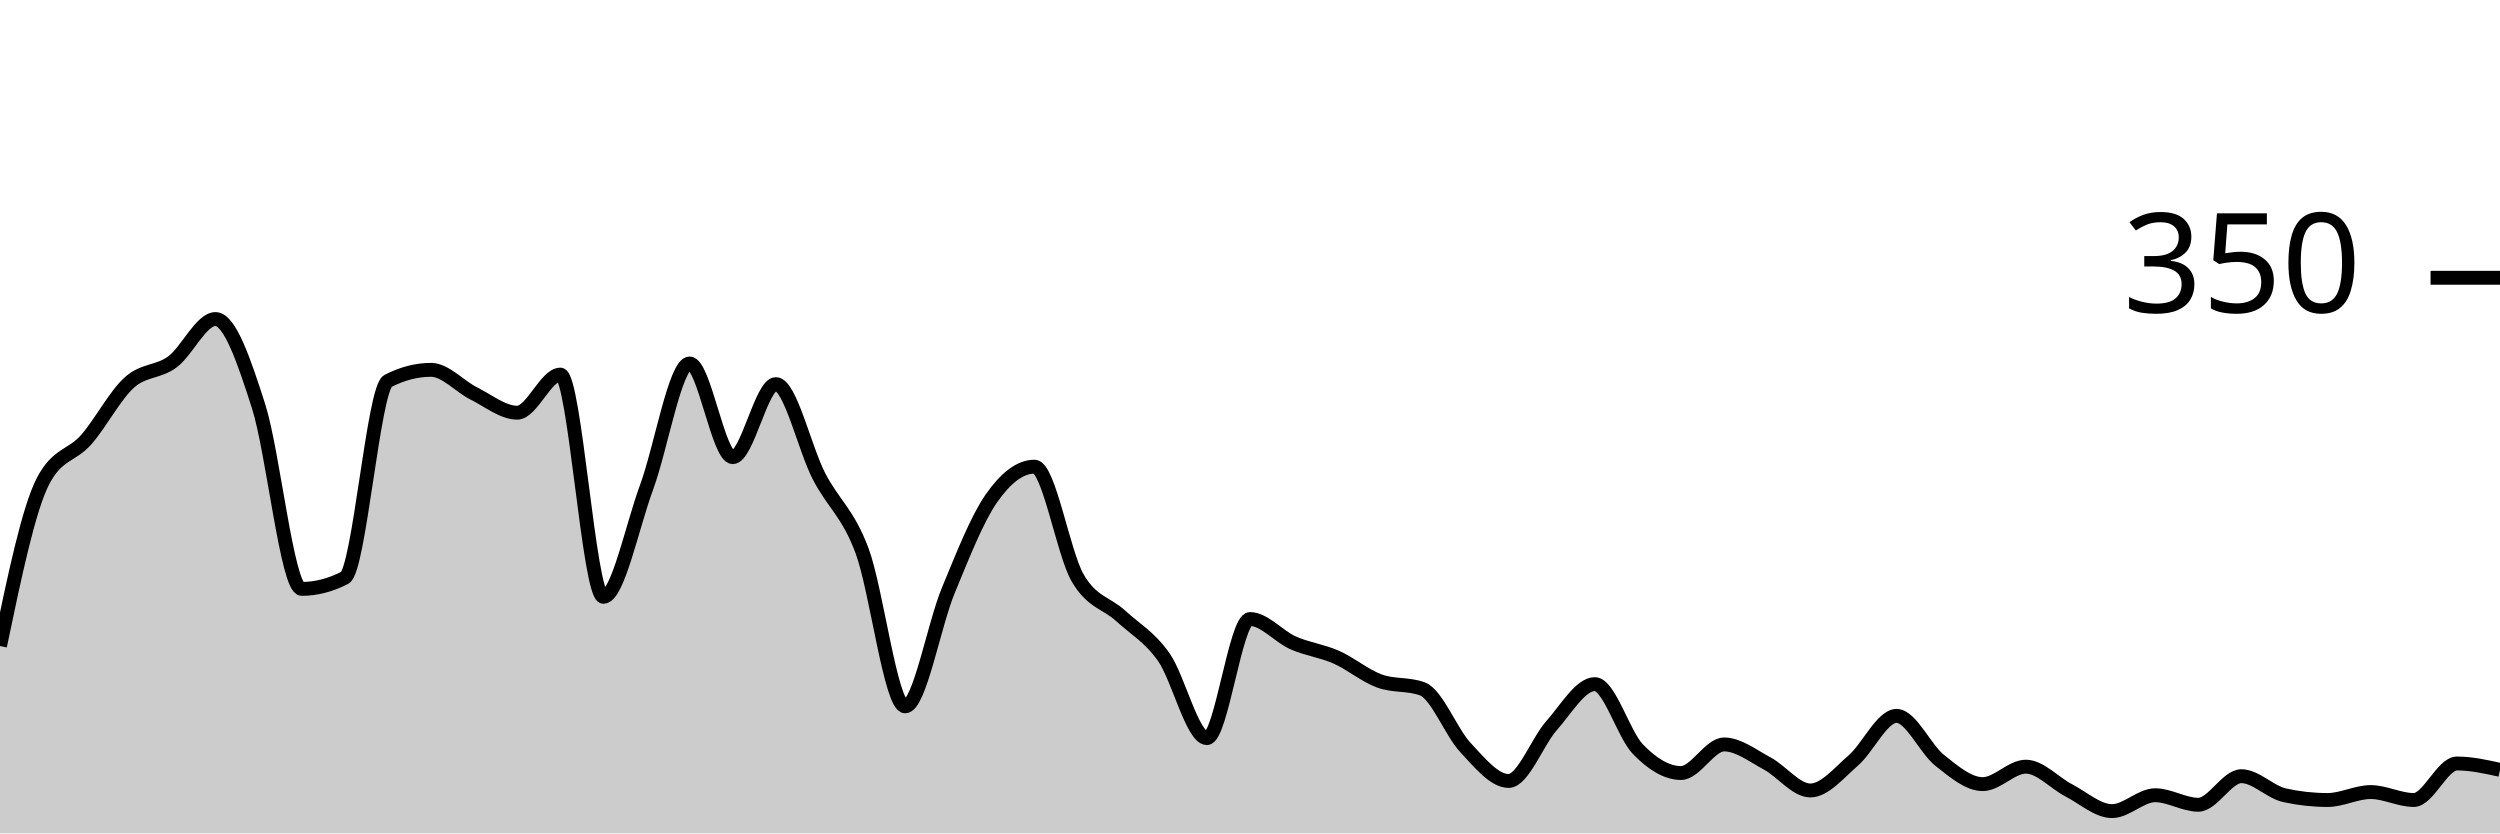
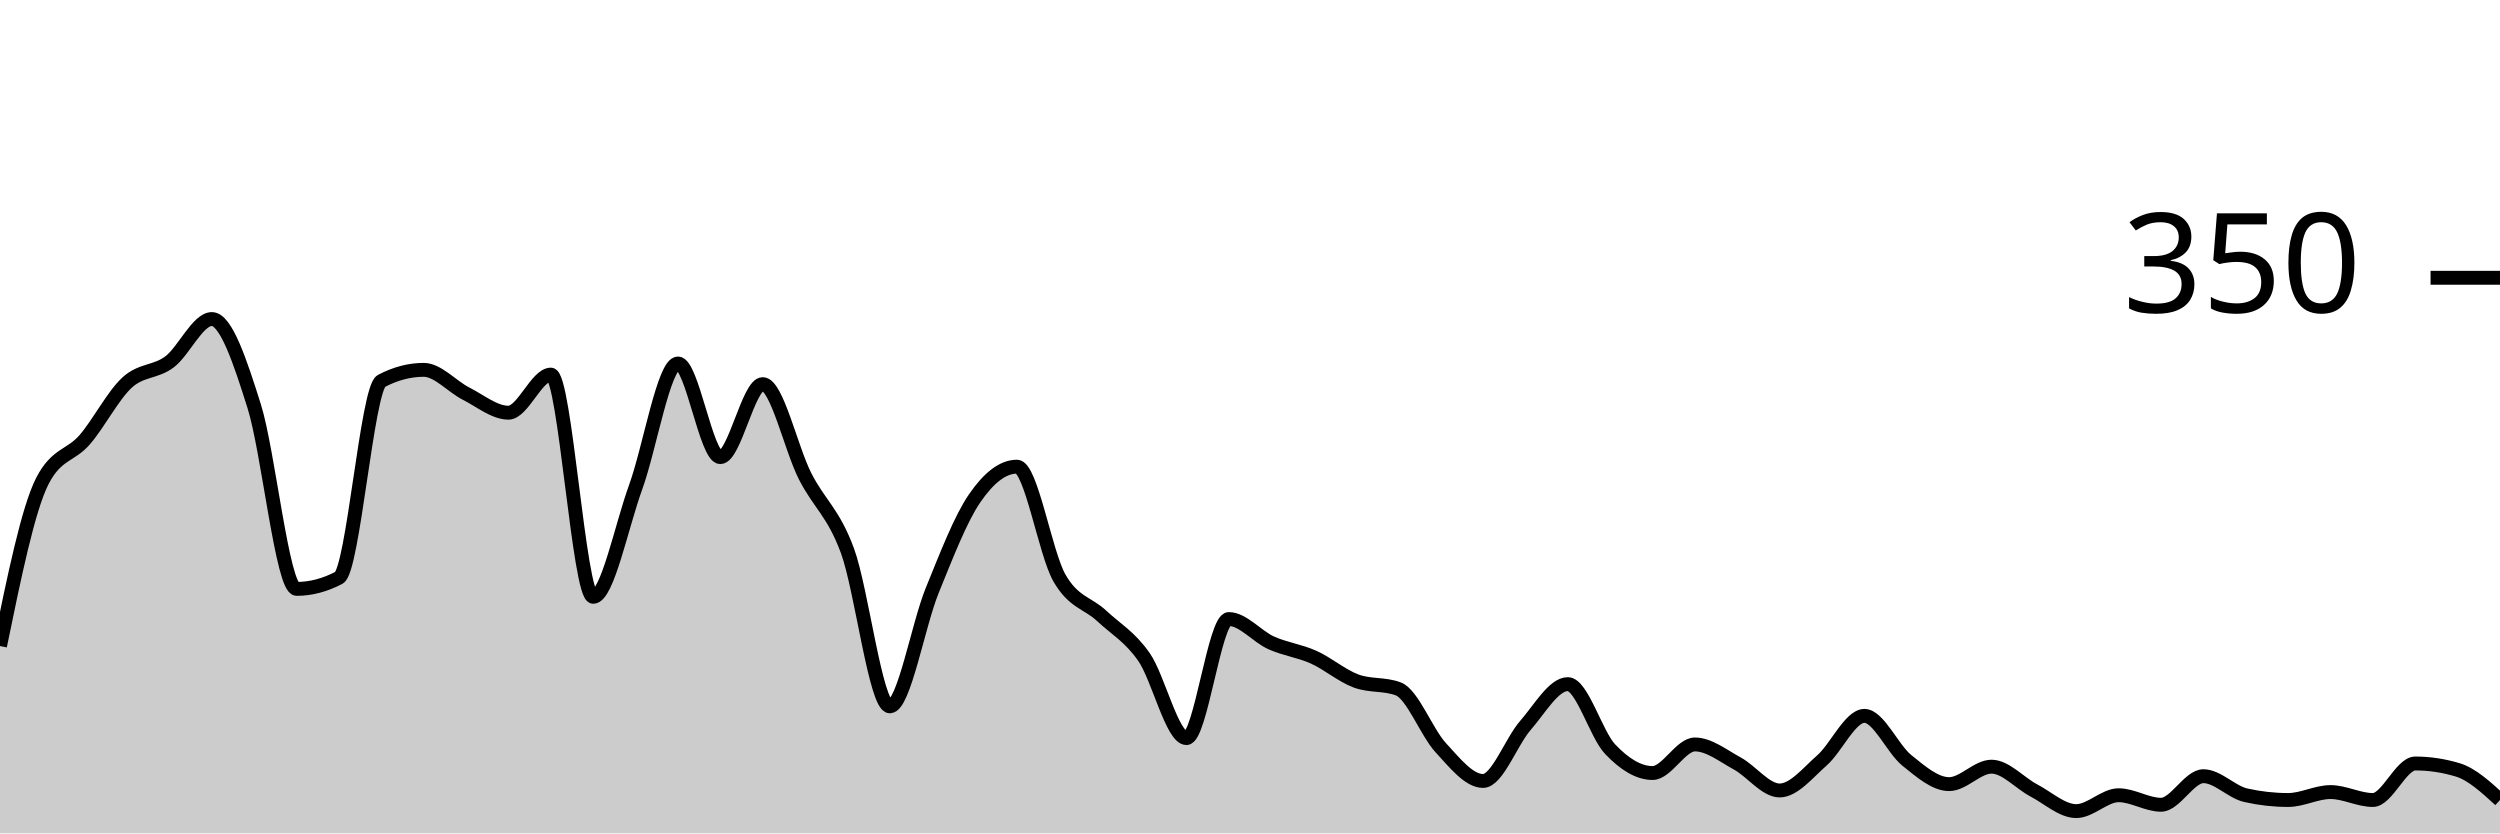
<svg xmlns="http://www.w3.org/2000/svg" viewBox="0 0 180 60">
  <g transform="translate(0,20)">
-     <path class="area" fill="rgba(0, 0, 0, 0.2)" d="M0,26.514C1.034,21.562,2.069,16.61,3.103,14.629C4.138,12.648,5.172,12.838,6.207,11.657C7.241,10.476,8.276,8.476,9.31,7.543C10.345,6.61,11.379,6.819,12.414,6.057C13.448,5.295,14.483,2.971,15.517,2.971C16.552,2.971,17.586,6.019,18.621,9.257C19.655,12.495,20.69,22.4,21.724,22.4C22.759,22.4,23.793,22.133,24.828,21.6C25.862,21.067,26.897,7.962,27.931,7.429C28.966,6.895,30,6.629,31.034,6.629C32.069,6.629,33.103,7.829,34.138,8.343C35.172,8.857,36.207,9.714,37.241,9.714C38.276,9.714,39.31,6.971,40.345,6.971C41.379,6.971,42.414,22.971,43.448,22.971C44.483,22.971,45.517,17.886,46.552,15.086C47.586,12.286,48.621,6.171,49.655,6.171C50.69,6.171,51.724,12.914,52.759,12.914C53.793,12.914,54.828,7.657,55.862,7.657C56.897,7.657,57.931,12.286,58.966,14.286C60,16.286,61.034,16.895,62.069,19.657C63.103,22.419,64.138,30.857,65.172,30.857C66.207,30.857,67.241,25.01,68.276,22.514C69.31,20.019,70.345,17.371,71.379,15.886C72.414,14.4,73.448,13.6,74.483,13.6C75.517,13.6,76.552,19.81,77.586,21.6C78.621,23.39,79.655,23.39,80.69,24.343C81.724,25.295,82.759,25.848,83.793,27.314C84.828,28.781,85.862,33.143,86.897,33.143C87.931,33.143,88.966,24.571,90,24.571C91.034,24.571,92.069,25.829,93.103,26.286C94.138,26.743,95.172,26.857,96.207,27.314C97.241,27.771,98.276,28.648,99.31,29.029C100.345,29.41,101.379,29.219,102.414,29.6C103.448,29.981,104.483,32.724,105.517,33.829C106.552,34.933,107.586,36.229,108.621,36.229C109.655,36.229,110.69,33.39,111.724,32.229C112.759,31.067,113.793,29.257,114.828,29.257C115.862,29.257,116.897,32.876,117.931,33.943C118.966,35.01,120,35.657,121.034,35.657C122.069,35.657,123.103,33.6,124.138,33.6C125.172,33.6,126.207,34.419,127.241,34.971C128.276,35.524,129.31,36.914,130.345,36.914C131.379,36.914,132.414,35.638,133.448,34.743C134.483,33.848,135.517,31.543,136.552,31.543C137.586,31.543,138.621,33.924,139.655,34.743C140.69,35.562,141.724,36.457,142.759,36.457C143.793,36.457,144.828,35.2,145.862,35.2C146.897,35.2,147.931,36.381,148.966,36.914C150,37.448,151.034,38.4,152.069,38.4C153.103,38.4,154.138,37.257,155.172,37.257C156.207,37.257,157.241,37.943,158.276,37.943C159.31,37.943,160.345,35.886,161.379,35.886C162.414,35.886,163.448,37.029,164.483,37.257C165.517,37.486,166.552,37.6,167.586,37.6C168.621,37.6,169.655,37.029,170.69,37.029C171.724,37.029,172.759,37.6,173.793,37.6C174.828,37.6,175.862,34.971,176.897,34.971C177.931,34.971,178.966,35.2,180,35.429L180,40C178.966,40,177.931,40,176.897,40C175.862,40,174.828,40,173.793,40C172.759,40,171.724,40,170.69,40C169.655,40,168.621,40,167.586,40C166.552,40,165.517,40,164.483,40C163.448,40,162.414,40,161.379,40C160.345,40,159.31,40,158.276,40C157.241,40,156.207,40,155.172,40C154.138,40,153.103,40,152.069,40C151.034,40,150,40,148.966,40C147.931,40,146.897,40,145.862,40C144.828,40,143.793,40,142.759,40C141.724,40,140.69,40,139.655,40C138.621,40,137.586,40,136.552,40C135.517,40,134.483,40,133.448,40C132.414,40,131.379,40,130.345,40C129.31,40,128.276,40,127.241,40C126.207,40,125.172,40,124.138,40C123.103,40,122.069,40,121.034,40C120,40,118.966,40,117.931,40C116.897,40,115.862,40,114.828,40C113.793,40,112.759,40,111.724,40C110.69,40,109.655,40,108.621,40C107.586,40,106.552,40,105.517,40C104.483,40,103.448,40,102.414,40C101.379,40,100.345,40,99.31,40C98.276,40,97.241,40,96.207,40C95.172,40,94.138,40,93.103,40C92.069,40,91.034,40,90,40C88.966,40,87.931,40,86.897,40C85.862,40,84.828,40,83.793,40C82.759,40,81.724,40,80.69,40C79.655,40,78.621,40,77.586,40C76.552,40,75.517,40,74.483,40C73.448,40,72.414,40,71.379,40C70.345,40,69.31,40,68.276,40C67.241,40,66.207,40,65.172,40C64.138,40,63.103,40,62.069,40C61.034,40,60,40,58.966,40C57.931,40,56.897,40,55.862,40C54.828,40,53.793,40,52.759,40C51.724,40,50.69,40,49.655,40C48.621,40,47.586,40,46.552,40C45.517,40,44.483,40,43.448,40C42.414,40,41.379,40,40.345,40C39.31,40,38.276,40,37.241,40C36.207,40,35.172,40,34.138,40C33.103,40,32.069,40,31.034,40C30,40,28.966,40,27.931,40C26.897,40,25.862,40,24.828,40C23.793,40,22.759,40,21.724,40C20.69,40,19.655,40,18.621,40C17.586,40,16.552,40,15.517,40C14.483,40,13.448,40,12.414,40C11.379,40,10.345,40,9.31,40C8.276,40,7.241,40,6.207,40C5.172,40,4.138,40,3.103,40C2.069,40,1.034,40,0,40Z" />
-     <path class="line" stroke="black" fill="none" d="M0,26.514C1.034,21.562,2.069,16.61,3.103,14.629C4.138,12.648,5.172,12.838,6.207,11.657C7.241,10.476,8.276,8.476,9.31,7.543C10.345,6.61,11.379,6.819,12.414,6.057C13.448,5.295,14.483,2.971,15.517,2.971C16.552,2.971,17.586,6.019,18.621,9.257C19.655,12.495,20.69,22.4,21.724,22.4C22.759,22.4,23.793,22.133,24.828,21.6C25.862,21.067,26.897,7.962,27.931,7.429C28.966,6.895,30,6.629,31.034,6.629C32.069,6.629,33.103,7.829,34.138,8.343C35.172,8.857,36.207,9.714,37.241,9.714C38.276,9.714,39.31,6.971,40.345,6.971C41.379,6.971,42.414,22.971,43.448,22.971C44.483,22.971,45.517,17.886,46.552,15.086C47.586,12.286,48.621,6.171,49.655,6.171C50.69,6.171,51.724,12.914,52.759,12.914C53.793,12.914,54.828,7.657,55.862,7.657C56.897,7.657,57.931,12.286,58.966,14.286C60,16.286,61.034,16.895,62.069,19.657C63.103,22.419,64.138,30.857,65.172,30.857C66.207,30.857,67.241,25.01,68.276,22.514C69.31,20.019,70.345,17.371,71.379,15.886C72.414,14.4,73.448,13.6,74.483,13.6C75.517,13.6,76.552,19.81,77.586,21.6C78.621,23.39,79.655,23.39,80.69,24.343C81.724,25.295,82.759,25.848,83.793,27.314C84.828,28.781,85.862,33.143,86.897,33.143C87.931,33.143,88.966,24.571,90,24.571C91.034,24.571,92.069,25.829,93.103,26.286C94.138,26.743,95.172,26.857,96.207,27.314C97.241,27.771,98.276,28.648,99.31,29.029C100.345,29.41,101.379,29.219,102.414,29.6C103.448,29.981,104.483,32.724,105.517,33.829C106.552,34.933,107.586,36.229,108.621,36.229C109.655,36.229,110.69,33.39,111.724,32.229C112.759,31.067,113.793,29.257,114.828,29.257C115.862,29.257,116.897,32.876,117.931,33.943C118.966,35.01,120,35.657,121.034,35.657C122.069,35.657,123.103,33.6,124.138,33.6C125.172,33.6,126.207,34.419,127.241,34.971C128.276,35.524,129.31,36.914,130.345,36.914C131.379,36.914,132.414,35.638,133.448,34.743C134.483,33.848,135.517,31.543,136.552,31.543C137.586,31.543,138.621,33.924,139.655,34.743C140.69,35.562,141.724,36.457,142.759,36.457C143.793,36.457,144.828,35.2,145.862,35.2C146.897,35.2,147.931,36.381,148.966,36.914C150,37.448,151.034,38.4,152.069,38.4C153.103,38.4,154.138,37.257,155.172,37.257C156.207,37.257,157.241,37.943,158.276,37.943C159.31,37.943,160.345,35.886,161.379,35.886C162.414,35.886,163.448,37.029,164.483,37.257C165.517,37.486,166.552,37.6,167.586,37.6C168.621,37.6,169.655,37.029,170.69,37.029C171.724,37.029,172.759,37.6,173.793,37.6C174.828,37.6,175.862,34.971,176.897,34.971C177.931,34.971,178.966,35.2,180,35.429" />
+     <path class="area" fill="rgba(0, 0, 0, 0.2)" d="M0,26.514C1.017,21.562,2.034,16.61,3.051,14.629C4.068,12.648,5.085,12.838,6.102,11.657C7.119,10.476,8.136,8.476,9.153,7.543C10.169,6.61,11.186,6.819,12.203,6.057C13.22,5.295,14.237,2.971,15.254,2.971C16.271,2.971,17.288,6.019,18.305,9.257C19.322,12.495,20.339,22.4,21.356,22.4C22.373,22.4,23.39,22.133,24.407,21.6C25.424,21.067,26.441,7.962,27.458,7.429C28.475,6.895,29.492,6.629,30.508,6.629C31.525,6.629,32.542,7.829,33.559,8.343C34.576,8.857,35.593,9.714,36.61,9.714C37.627,9.714,38.644,6.971,39.661,6.971C40.678,6.971,41.695,22.971,42.712,22.971C43.729,22.971,44.746,17.886,45.763,15.086C46.78,12.286,47.797,6.171,48.814,6.171C49.831,6.171,50.847,12.914,51.864,12.914C52.881,12.914,53.898,7.657,54.915,7.657C55.932,7.657,56.949,12.286,57.966,14.286C58.983,16.286,60,16.895,61.017,19.657C62.034,22.419,63.051,30.857,64.068,30.857C65.085,30.857,66.102,25.01,67.119,22.514C68.136,20.019,69.153,17.371,70.169,15.886C71.186,14.4,72.203,13.6,73.22,13.6C74.237,13.6,75.254,19.81,76.271,21.6C77.288,23.39,78.305,23.39,79.322,24.343C80.339,25.295,81.356,25.848,82.373,27.314C83.39,28.781,84.407,33.143,85.424,33.143C86.441,33.143,87.458,24.571,88.475,24.571C89.492,24.571,90.508,25.829,91.525,26.286C92.542,26.743,93.559,26.857,94.576,27.314C95.593,27.771,96.61,28.648,97.627,29.029C98.644,29.41,99.661,29.219,100.678,29.6C101.695,29.981,102.712,32.724,103.729,33.829C104.746,34.933,105.763,36.229,106.78,36.229C107.797,36.229,108.814,33.39,109.831,32.229C110.847,31.067,111.864,29.257,112.881,29.257C113.898,29.257,114.915,32.876,115.932,33.943C116.949,35.01,117.966,35.657,118.983,35.657C120,35.657,121.017,33.6,122.034,33.6C123.051,33.6,124.068,34.419,125.085,34.971C126.102,35.524,127.119,36.914,128.136,36.914C129.153,36.914,130.169,35.638,131.186,34.743C132.203,33.848,133.22,31.543,134.237,31.543C135.254,31.543,136.271,33.924,137.288,34.743C138.305,35.562,139.322,36.457,140.339,36.457C141.356,36.457,142.373,35.2,143.39,35.2C144.407,35.2,145.424,36.381,146.441,36.914C147.458,37.448,148.475,38.4,149.492,38.4C150.508,38.4,151.525,37.257,152.542,37.257C153.559,37.257,154.576,37.943,155.593,37.943C156.61,37.943,157.627,35.886,158.644,35.886C159.661,35.886,160.678,37.029,161.695,37.257C162.712,37.486,163.729,37.6,164.746,37.6C165.763,37.6,166.78,37.029,167.797,37.029C168.814,37.029,169.831,37.6,170.847,37.6C171.864,37.6,172.881,34.971,173.898,34.971C174.915,34.971,175.932,35.124,176.949,35.429C177.966,35.733,178.983,36.667,180,37.6L180,40C178.983,40,177.966,40,176.949,40C175.932,40,174.915,40,173.898,40C172.881,40,171.864,40,170.847,40C169.831,40,168.814,40,167.797,40C166.78,40,165.763,40,164.746,40C163.729,40,162.712,40,161.695,40C160.678,40,159.661,40,158.644,40C157.627,40,156.61,40,155.593,40C154.576,40,153.559,40,152.542,40C151.525,40,150.508,40,149.492,40C148.475,40,147.458,40,146.441,40C145.424,40,144.407,40,143.39,40C142.373,40,141.356,40,140.339,40C139.322,40,138.305,40,137.288,40C136.271,40,135.254,40,134.237,40C133.22,40,132.203,40,131.186,40C130.169,40,129.153,40,128.136,40C127.119,40,126.102,40,125.085,40C124.068,40,123.051,40,122.034,40C121.017,40,120,40,118.983,40C117.966,40,116.949,40,115.932,40C114.915,40,113.898,40,112.881,40C111.864,40,110.847,40,109.831,40C108.814,40,107.797,40,106.78,40C105.763,40,104.746,40,103.729,40C102.712,40,101.695,40,100.678,40C99.661,40,98.644,40,97.627,40C96.61,40,95.593,40,94.576,40C93.559,40,92.542,40,91.525,40C90.508,40,89.492,40,88.475,40C87.458,40,86.441,40,85.424,40C84.407,40,83.39,40,82.373,40C81.356,40,80.339,40,79.322,40C78.305,40,77.288,40,76.271,40C75.254,40,74.237,40,73.22,40C72.203,40,71.186,40,70.169,40C69.153,40,68.136,40,67.119,40C66.102,40,65.085,40,64.068,40C63.051,40,62.034,40,61.017,40C60,40,58.983,40,57.966,40C56.949,40,55.932,40,54.915,40C53.898,40,52.881,40,51.864,40C50.847,40,49.831,40,48.814,40C47.797,40,46.78,40,45.763,40C44.746,40,43.729,40,42.712,40C41.695,40,40.678,40,39.661,40C38.644,40,37.627,40,36.61,40C35.593,40,34.576,40,33.559,40C32.542,40,31.525,40,30.508,40C29.492,40,28.475,40,27.458,40C26.441,40,25.424,40,24.407,40C23.39,40,22.373,40,21.356,40C20.339,40,19.322,40,18.305,40C17.288,40,16.271,40,15.254,40C14.237,40,13.22,40,12.203,40C11.186,40,10.169,40,9.153,40C8.136,40,7.119,40,6.102,40C5.085,40,4.068,40,3.051,40C2.034,40,1.017,40,0,40Z" />
+     <path class="line" stroke="black" fill="none" d="M0,26.514C1.017,21.562,2.034,16.61,3.051,14.629C4.068,12.648,5.085,12.838,6.102,11.657C7.119,10.476,8.136,8.476,9.153,7.543C10.169,6.61,11.186,6.819,12.203,6.057C13.22,5.295,14.237,2.971,15.254,2.971C16.271,2.971,17.288,6.019,18.305,9.257C19.322,12.495,20.339,22.4,21.356,22.4C22.373,22.4,23.39,22.133,24.407,21.6C25.424,21.067,26.441,7.962,27.458,7.429C28.475,6.895,29.492,6.629,30.508,6.629C31.525,6.629,32.542,7.829,33.559,8.343C34.576,8.857,35.593,9.714,36.61,9.714C37.627,9.714,38.644,6.971,39.661,6.971C40.678,6.971,41.695,22.971,42.712,22.971C43.729,22.971,44.746,17.886,45.763,15.086C46.78,12.286,47.797,6.171,48.814,6.171C49.831,6.171,50.847,12.914,51.864,12.914C52.881,12.914,53.898,7.657,54.915,7.657C55.932,7.657,56.949,12.286,57.966,14.286C58.983,16.286,60,16.895,61.017,19.657C62.034,22.419,63.051,30.857,64.068,30.857C65.085,30.857,66.102,25.01,67.119,22.514C68.136,20.019,69.153,17.371,70.169,15.886C71.186,14.4,72.203,13.6,73.22,13.6C74.237,13.6,75.254,19.81,76.271,21.6C77.288,23.39,78.305,23.39,79.322,24.343C80.339,25.295,81.356,25.848,82.373,27.314C83.39,28.781,84.407,33.143,85.424,33.143C86.441,33.143,87.458,24.571,88.475,24.571C89.492,24.571,90.508,25.829,91.525,26.286C92.542,26.743,93.559,26.857,94.576,27.314C95.593,27.771,96.61,28.648,97.627,29.029C98.644,29.41,99.661,29.219,100.678,29.6C101.695,29.981,102.712,32.724,103.729,33.829C104.746,34.933,105.763,36.229,106.78,36.229C107.797,36.229,108.814,33.39,109.831,32.229C110.847,31.067,111.864,29.257,112.881,29.257C113.898,29.257,114.915,32.876,115.932,33.943C116.949,35.01,117.966,35.657,118.983,35.657C120,35.657,121.017,33.6,122.034,33.6C123.051,33.6,124.068,34.419,125.085,34.971C126.102,35.524,127.119,36.914,128.136,36.914C129.153,36.914,130.169,35.638,131.186,34.743C132.203,33.848,133.22,31.543,134.237,31.543C135.254,31.543,136.271,33.924,137.288,34.743C138.305,35.562,139.322,36.457,140.339,36.457C141.356,36.457,142.373,35.2,143.39,35.2C144.407,35.2,145.424,36.381,146.441,36.914C147.458,37.448,148.475,38.4,149.492,38.4C150.508,38.4,151.525,37.257,152.542,37.257C153.559,37.257,154.576,37.943,155.593,37.943C156.61,37.943,157.627,35.886,158.644,35.886C159.661,35.886,160.678,37.029,161.695,37.257C162.712,37.486,163.729,37.6,164.746,37.6C165.763,37.6,166.78,37.029,167.797,37.029C168.814,37.029,169.831,37.6,170.847,37.6C171.864,37.6,172.881,34.971,173.898,34.971C174.915,34.971,175.932,35.124,176.949,35.429C177.966,35.733,178.983,36.667,180,37.6" />
    <path class="axis-ceiling" stroke-width="1" stroke="black" fill="none" d="M175,0L180,0" />
    <text class="axis-ceiling-label" font-family="sans-serif" text-anchor="end" font-size="10px" x="170" y="2.5">350</text>
  </g>
</svg>
